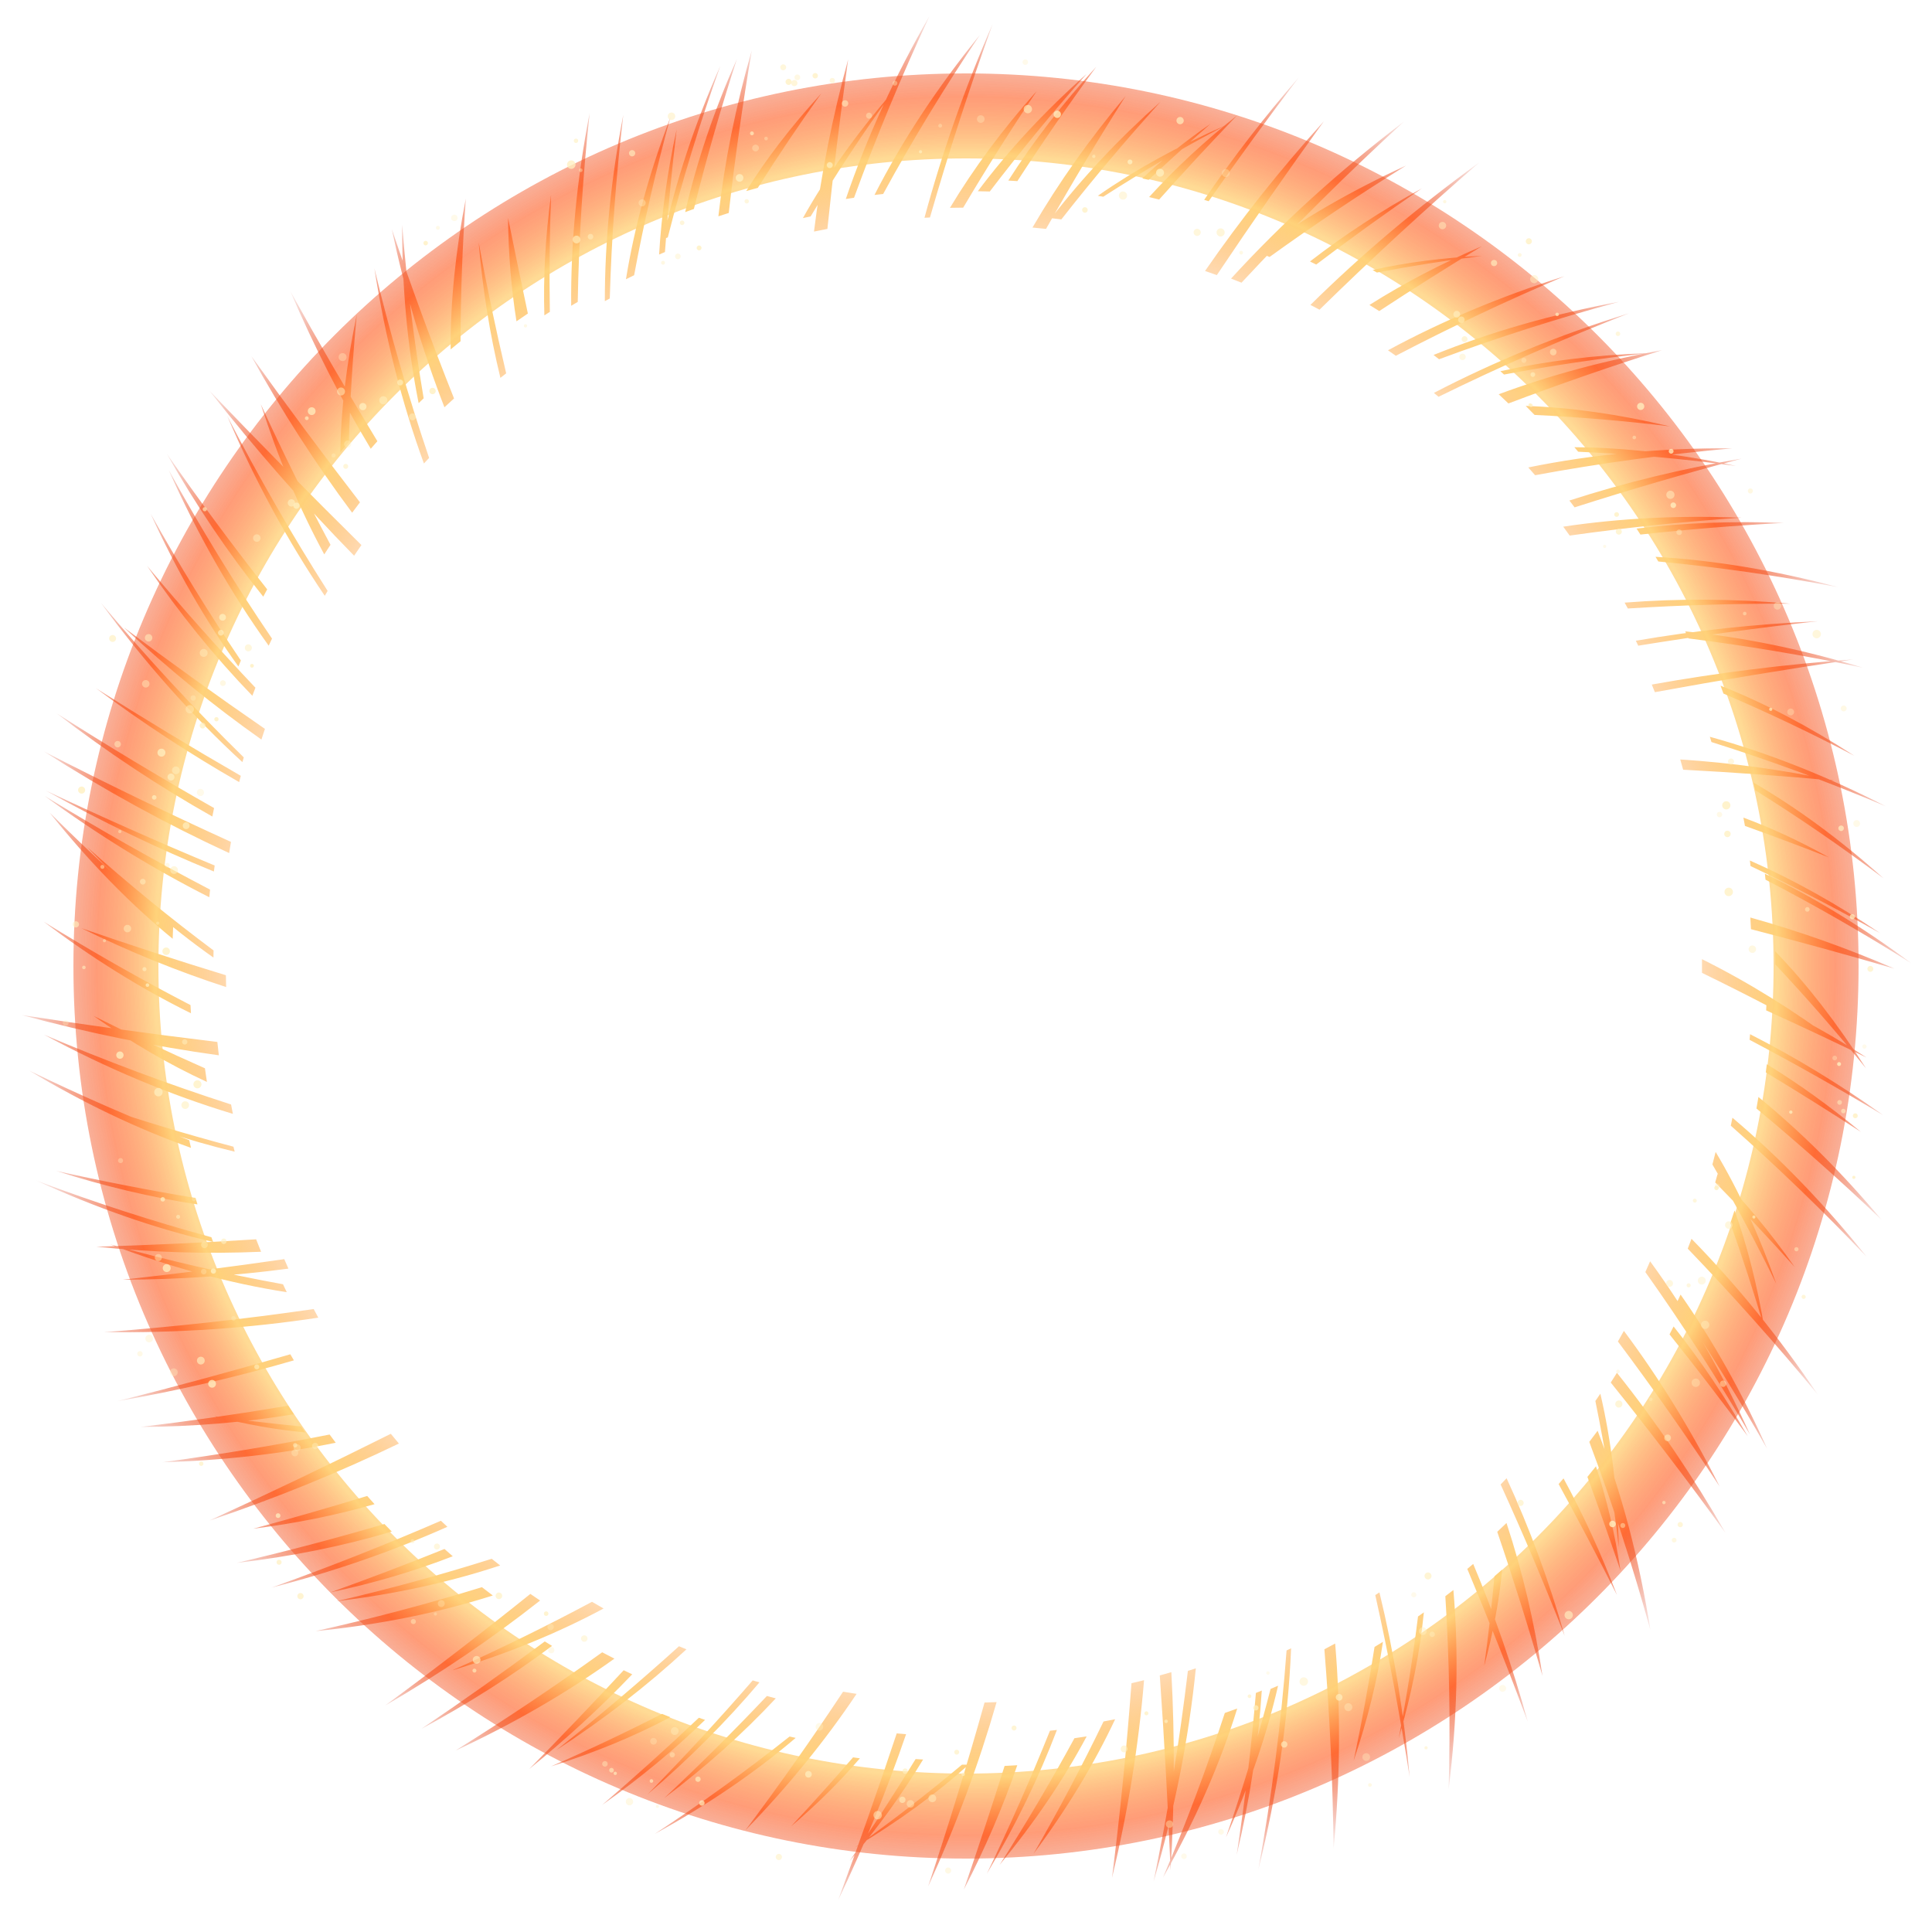
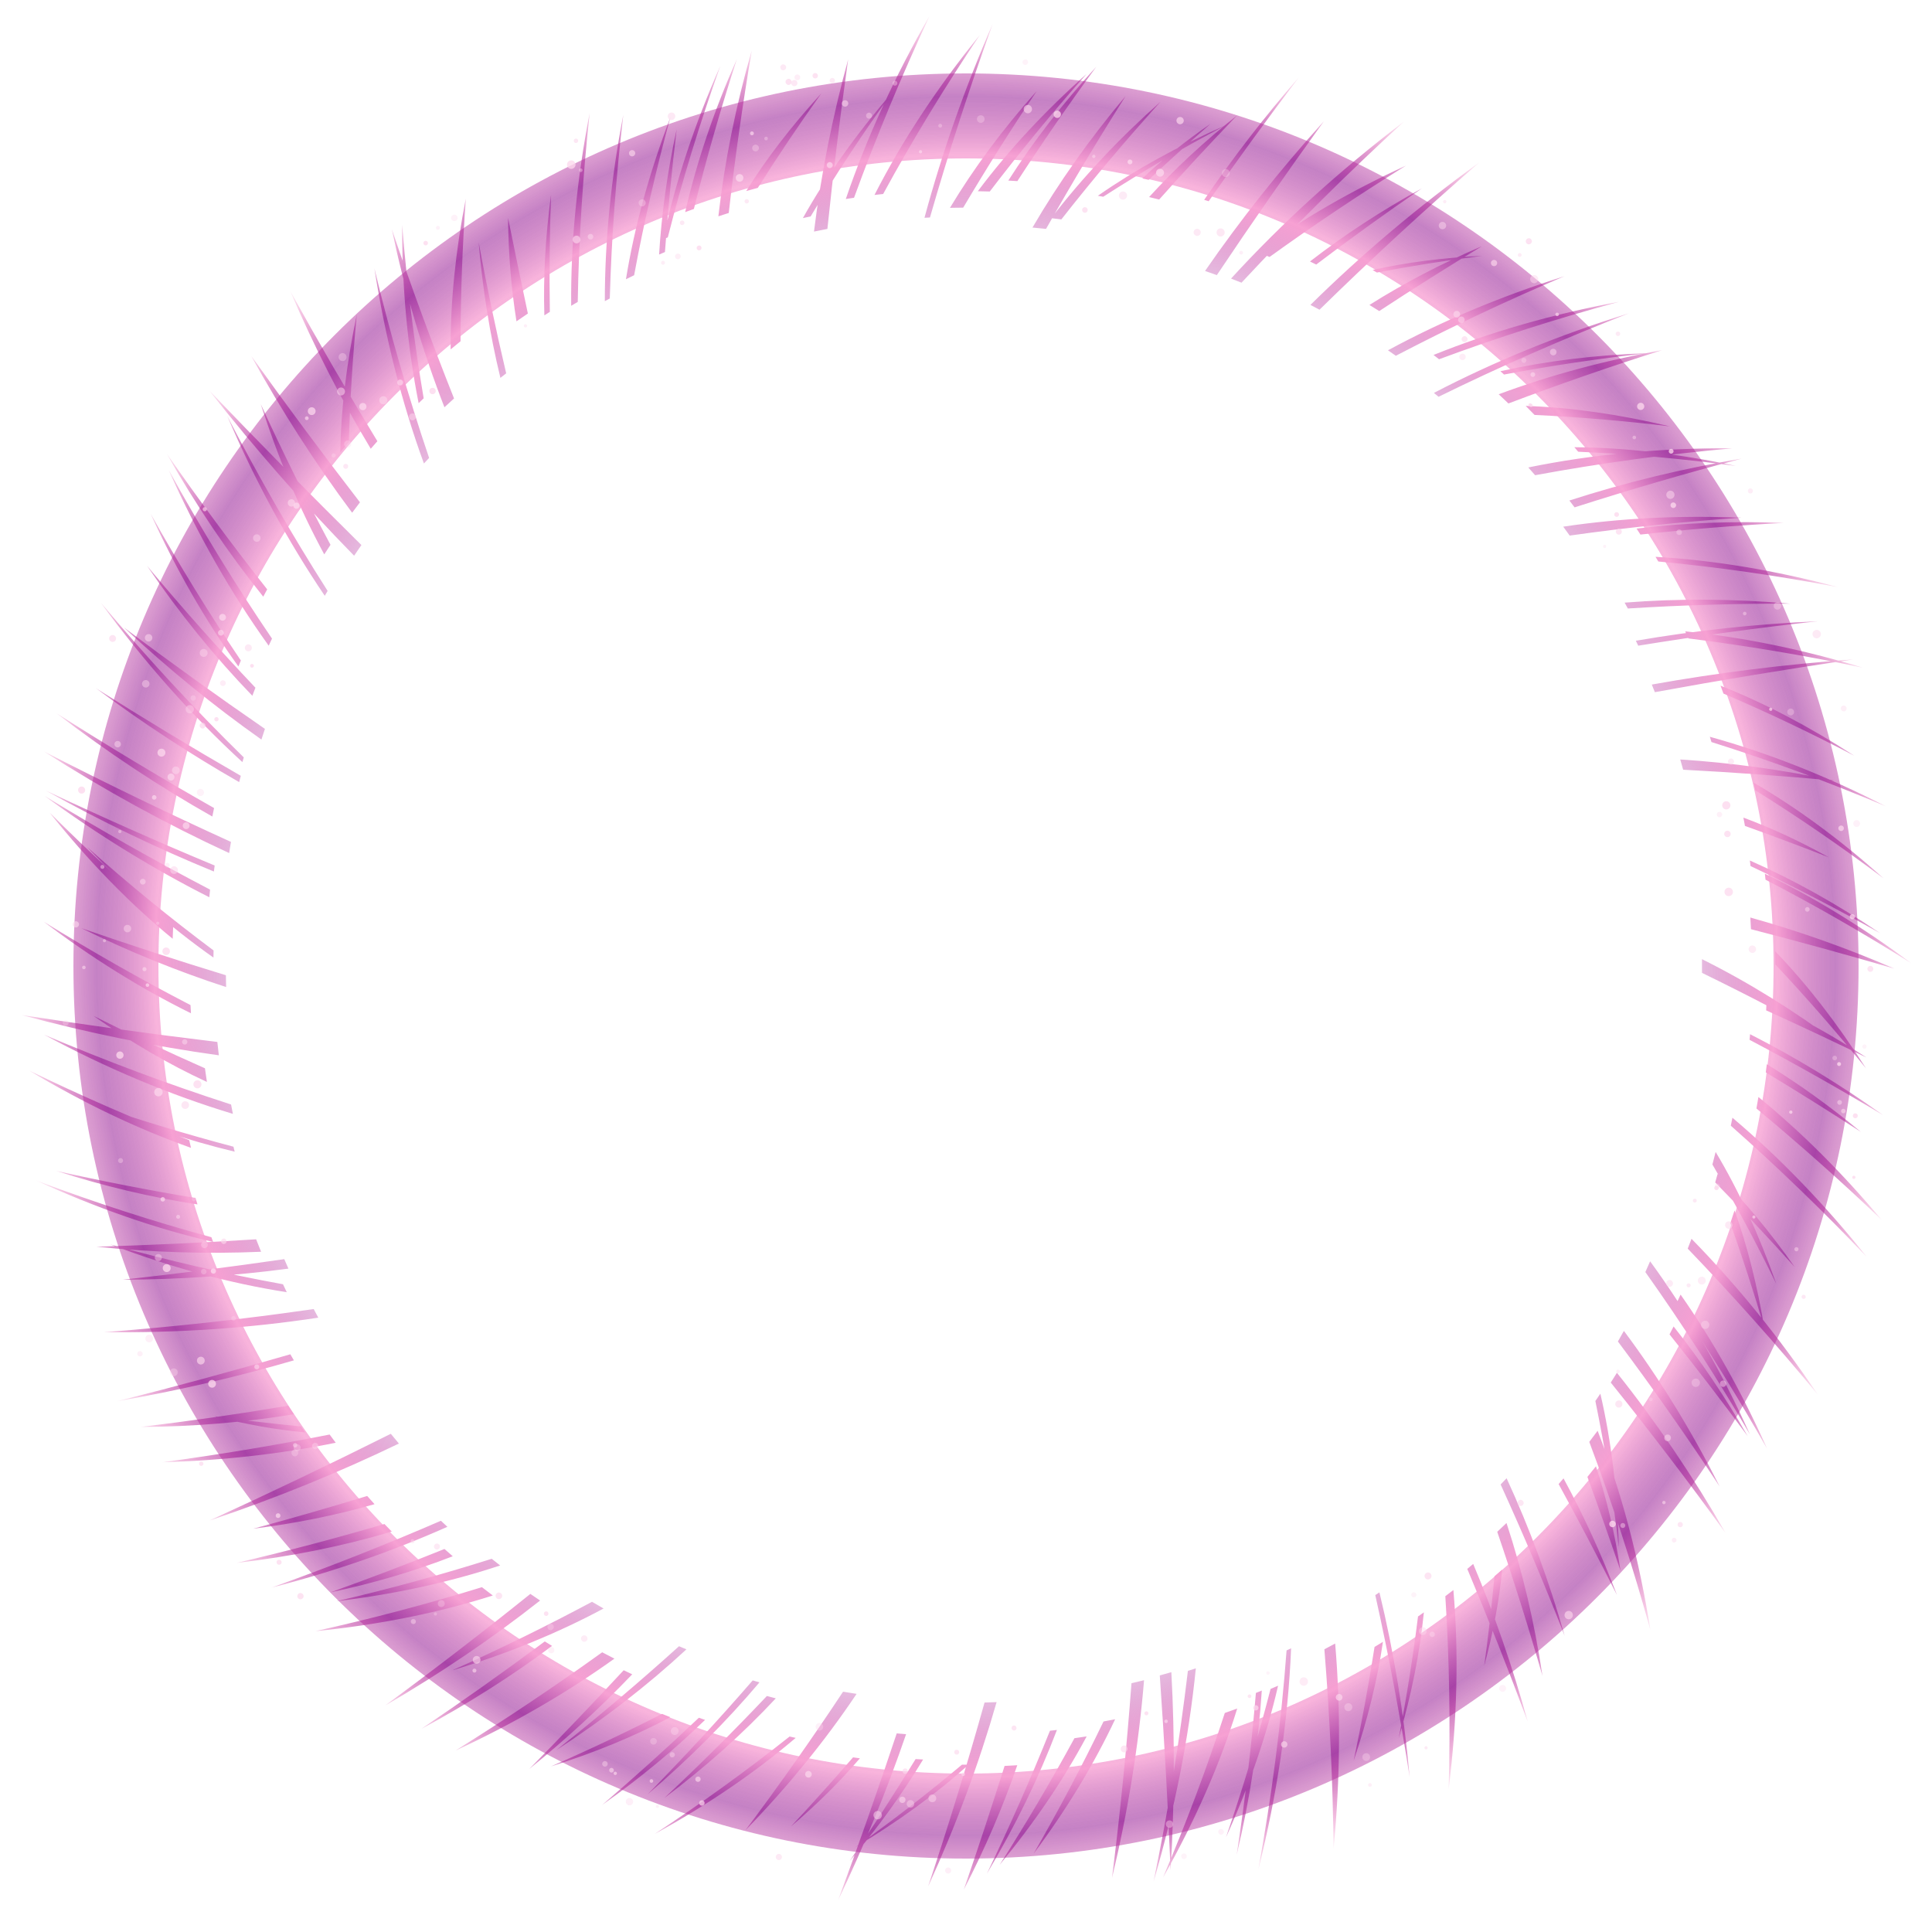
<svg xmlns="http://www.w3.org/2000/svg" viewBox="0 0 1000 1000">
  <defs>
    <radialGradient id="soOnde" gradientUnits="userSpaceOnUse" cx="500" cy="500" r="500">
-       <stop offset="0" stop-color="#FF8A2A" stop-opacity="0" />
-       <stop offset=".7" stop-color="#FF8A2A" stop-opacity="0" />
-       <stop offset=".84" stop-color="#FFD27A" />
-       <stop offset=".9" stop-color="#FF5A1E" stop-opacity=".75" />
-       <stop offset="1" stop-color="#C8301C" stop-opacity="0" />
+       <stop offset="0" stop-color="#9E2E9E" stop-opacity="0" />
+       <stop offset=".7" stop-color="#9E2E9E" stop-opacity="0" />
+       <stop offset=".84" stop-color="#F7A1D3" />
+       <stop offset=".9" stop-color="#9E2E9E" stop-opacity=".75" />
+       <stop offset="1" stop-color="#F31A8E" stop-opacity="0" />
    </radialGradient>
  </defs>
  <circle cx="500" cy="500" r="440" fill="none" stroke="url(#soOnde)" stroke-width="44" opacity=".8" />
  <path d="M880.94,496.46 Q917.29,514.56 952.3,540.78 Q917.01,521.1 880.94,503.55 Z M914.38,518.47 Q940.56,530.8 966.08,547.36 Q940.26,534.8 914.15,522.96 Z M905.84,535.3 Q940.99,553.22 974.76,577.22 Q940.56,556.68 905.58,538.21 Z M914.5,550.84 Q939.42,566.13 963.23,585.9 Q938.81,570.06 913.96,555.07 Z M910.16,567.8 Q943.63,595.21 973.88,631.34 Q942.29,601.27 909.13,573.75 Z M896.7,578.53 Q933.54,609.7 966.28,650.62 Q932.21,614.82 895.86,582.65 Z M888.01,596.24 Q905.93,626.2 919.36,664.39 Q903.84,632.74 886.34,602.73 Z M889.03,607.62 Q910.15,629.1 928.93,655.8 Q908.78,633.38 887.78,612.02 Z M897.8,626.49 Q907.57,653.62 913.22,687.34 Q905.14,659.93 895.62,633.13 Z M875.52,641.2 Q910.77,677.18 940.87,721.81 Q908.41,682.56 873.57,646.29 Z M854.09,652.84 Q883.4,692.87 905.77,742.46 Q880.34,698.84 851.63,658.41 Z M869.87,670.08 Q895.07,706.07 914.63,749.8 Q892.55,710.83 867.92,674.26 Z M866.25,686.57 Q887.02,712.72 904.65,743.42 Q884.88,716.57 864.14,690.67 Z M840.52,688.86 Q868.04,725.69 890.08,769.39 Q864.8,730.9 837.42,694.35 Z M836.92,710.56 Q867.56,748.98 893.14,793.47 Q864.35,753.65 833.72,715.6 Z M828.34,721.37 Q836.85,757.89 837.91,800.93 Q833.38,762.36 825.76,725.15 Z M826.92,740.56 Q845.39,788.03 854.24,843.68 Q840.45,793.85 822.61,746.31 Z M826.06,758.96 Q834.39,784.17 838.79,813.02 Q830.53,788.64 821.64,764.44 Z M809.28,765.21 Q824.81,793.81 836.94,825.57 Q822.32,796.55 806.74,768.15 Z M779.81,765.14 Q797.61,803.7 809.85,846.65 Q794.32,806.89 776.72,768.36 Z M779.76,788.3 Q792.12,825.76 798.4,867.51 Q787.57,829.79 774.97,792.86 Z M777.52,812.41 Q775.32,835.88 768.24,862.22 Q771.36,839.09 773.54,815.89 Z M762.53,809.49 Q779.01,848.69 790.75,891.1 Q775.9,851.16 759.46,812.06 Z M752.27,822.99 Q756.51,872.06 749.81,926.19 Q751.26,875.63 748.1,826.2 Z M736.99,834.56 Q733.9,865.72 723.96,899.78 Q730.05,868.15 733.96,836.69 Z M713.99,824.22 Q725.2,870.43 729.64,919.86 Q722.25,872.21 711.84,825.62 Z M715.81,849.81 Q711.49,879.38 700.64,911.35 Q706.89,881.91 711.46,852.46 Z M691.08,850.69 Q695.45,902.2 690.27,956.95 Q689.66,904.96 685.5,853.67 Z M668.27,853.16 Q665.97,909.02 651.29,967.76 Q661.72,910.72 665.93,854.26 Z M661.53,872.53 Q652.68,910.89 634.57,951 Q647.76,912.69 657.64,874.19 Z M653.1,875.03 Q650.4,916.7 640.1,960.1 Q646.54,918.08 650.05,876.26 Z M640.38,884.34 Q627.01,927.46 601.98,971.8 Q619.96,929.5 633.96,886.63 Z M618.96,863.53 Q613.5,917.94 597.1,973.82 Q608.4,919.29 614.85,864.84 Z M606.29,865.51 Q609.02,916.21 605.89,968.02 Q603.84,917.53 600.3,867.2 Z M592.16,869.67 Q587.96,920.4 575.57,972.01 Q581.91,921.62 585.65,871.23 Z M577.19,889.89 Q560.75,924.85 534.94,959.55 Q554.45,925.7 571.19,891.03 Z M562.46,898.75 Q544.55,932.29 517.42,965.23 Q538.06,932.91 556.13,899.69 Z M547.07,895.41 Q532.83,932.85 510.77,969.87 Q528.49,933.16 543.45,895.83 Z M526.54,913.68 Q515.42,946.04 498.86,978.08 Q509.87,946.2 519.97,914.05 Z M515.84,881.01 Q502.03,929.1 480.38,976.46 Q496.22,929.09 509.6,881.22 Z M501.38,913.38 Q476.34,935.91 442.67,956.13 Q471.45,935.61 497.93,913.38 Z M477.8,910.72 Q461.58,937.54 439.83,963.23 Q457.56,937.17 473.92,910.49 Z M468.99,897.61 Q454.12,940.98 433.88,983.4 Q449.74,940.51 464.14,897.2 Z M445.08,910.1 Q429.44,928.33 409.45,945.33 Q425.87,927.72 441.54,909.61 Z M443.37,876.74 Q418.72,913.48 385.74,947.46 Q412.22,912.15 436.37,875.62 Z M411.85,899.53 Q380.01,926.63 338.92,949.22 Q375.37,925.29 408.69,898.82 Z M401.55,879.07 Q376.06,906.41 343.82,930.69 Q371.32,904.94 396.95,877.84 Z M393.1,870.79 Q367.35,901.26 335.2,928.75 Q363.44,899.95 389.6,869.77 Z M364.94,890.22 Q340.89,913.6 311.62,934.28 Q337.37,912.23 361.74,889.1 Z M346.96,888.81 Q319.18,903.59 285.22,914.28 Q314.55,901.48 342.68,887.1 Z M355.3,853.69 Q324.94,881.78 288.02,905.82 Q320.78,879.84 351.45,852.09 Z M327.24,866.62 Q302.63,892.37 273.94,915.64 Q298.78,890.41 322.82,864.51 Z M318.03,858.51 Q280.7,885.25 235.72,906.12 Q274.73,881.79 311.7,855.22 Z M312.43,832.55 Q276.82,851.65 234.16,864.55 Q271.12,847.97 306.43,829.09 Z M285.75,851.92 Q254.35,875.34 218.11,894.85 Q250.67,872.91 281.98,849.6 Z M279.56,828.43 Q242.14,857.92 199.38,882.77 Q237.65,854.64 274.52,825 Z M255.08,825.83 Q212.74,839.32 163.3,844.28 Q207.19,834.54 249.45,821.52 Z M258.89,810.28 Q219.65,823.3 174.16,828.8 Q215.1,819.3 254.51,806.83 Z M234.35,805.52 Q204.59,817.09 171.02,824.21 Q200.83,813.54 230.07,801.75 Z M231.57,790.27 Q188.75,809.35 140.67,821.7 Q185.25,805.78 228.22,787.14 Z M202.79,792.75 Q164.85,804.03 122.47,808.96 Q161.19,799.95 198.98,788.82 Z M193.87,778.56 Q164,787.13 131.07,791.26 Q160.74,783.27 190.06,774.31 Z M206.48,747.18 Q159.35,769.9 108.45,787.03 Q155.82,765.38 202.29,742.13 Z M173.78,746.76 Q130.87,755.5 84.08,756.85 Q127.79,750.99 170.61,742.51 Z M157.91,741.39 Q135.45,739.37 110.9,733.04 Q133.35,736.13 155.78,738.33 Z M152.07,732.02 Q113.83,738.34 72.72,738.59 Q111.18,733.99 149.16,727.6 Z M152.11,704.12 Q107.45,717.13 60.55,725.29 Q105.72,713.96 150.28,700.97 Z M164.75,682.02 Q110.85,690.22 53.75,689.53 Q108.52,685.37 162.37,677.56 Z M148.42,668.83 Q103.93,661.91 57.09,644.09 Q101.8,656.61 146.48,664.73 Z M149.29,656.64 Q107.25,662.2 63.48,662.39 Q105.46,657.78 147.14,651.73 Z M135.13,647.91 Q93.31,649.72 49.83,645.29 Q91.29,644.1 132.58,641.46 Z M110.32,642.84 Q65.29,632.34 18.88,611.08 Q64.01,628.05 109.42,640.39 Z M102.22,623.4 Q66.14,617.9 29.09,606.05 Q65.13,614.1 101.21,620.09 Z M121.47,596.1 Q84.88,587.35 47.72,571.43 Q84.15,583.82 120.83,593.53 Z M98.86,594.13 Q57.04,579.24 15.07,554.1 Q56.15,574.08 97.95,590.17 Z M120.54,576.53 Q71.6,561.77 22.75,535.52 Q70.8,555.95 119.6,571.68 Z M107.1,560 Q77.69,546.45 48.48,525.86 Q77.04,540.1 106.08,552.94 Z M113.27,546.22 Q62.32,539.16 11.29,525.39 Q61.83,533.2 112.5,539.31 Z M98.85,524.48 Q60.09,505.34 22.56,477.02 Q60.06,500.27 98.61,520.23 Z M117.04,510.89 Q79.27,498.65 42.08,480.4 Q79.33,493.29 116.92,504.78 Z M110.48,495.63 Q76.62,471.8 45.05,438.38 Q76.97,466.88 110.54,491.94 Z M89.37,485.91 Q56.05,458.55 25.7,420.62 Q56.75,451.61 89.64,479.42 Z M108.35,464.42 Q64.65,442.32 23.03,411.93 Q65.28,437.78 108.73,460.46 Z M110.71,451.09 Q66.5,433 23.63,409.16 Q67.03,429.64 111.11,447.99 Z M118.61,441.54 Q69.69,418.97 22.83,389 Q70.74,413.58 119.54,435.76 Z M109.9,422.63 Q68.52,399.28 29.37,369.26 Q69.58,394.86 110.8,418.24 Z M123.79,404.81 Q85.77,383.06 49.63,356.21 Q86.73,379.73 124.63,401.56 Z M125.47,394.47 Q86.22,358.39 52.26,312.06 Q87.64,354.3 126.17,392.02 Z M135.31,382.79 Q98.38,356.73 64.13,324.78 Q100.17,351.8 137.13,377.27 Z M130.61,360.13 Q101.38,329.89 76.09,292.85 Q103.29,325.46 132.21,355.96 Z M123.39,344.96 Q97.91,309.49 77.97,265.91 Q99.93,305.27 124.67,341.88 Z M139.08,334.21 Q109.75,293.36 87.33,243.31 Q112.29,288.63 140.79,330.54 Z M136.26,308.84 Q109.02,274.9 86.3,234.82 Q111.36,270.87 138.29,305.04 Z M168.1,308.39 Q139.32,265.85 117.57,215.23 Q141.73,262.18 169.58,305.86 Z M167.83,286.95 Q148.5,251.18 134.98,209.21 Q151.96,246.37 171.07,281.99 Z M183.29,287.64 Q143.87,247.37 108.4,202.23 Q147.2,242.74 187.07,282.12 Z M182.27,265.38 Q153.87,227.28 130.06,184.28 Q157.54,222.7 186.32,260 Z M176.13,234.1 Q176.65,201.07 184.68,162.78 Q181.5,195.91 180.56,228.8 Z M191.9,232.27 Q168.68,193.61 150.22,150.63 Q172,190.05 195.33,228.37 Z M219.42,239.9 Q202.17,192.57 193.78,138.88 Q205.85,189.05 222.11,237.03 Z M216.68,208.67 Q208.03,165.2 208.14,116.31 Q211.79,161.95 219.29,206.16 Z M230.04,210.81 Q213.02,167.03 202.79,118.59 Q217.79,162.97 235.01,206.24 Z M233.25,180.85 Q233.07,143.94 241.08,102.87 Q238.47,139.95 238.38,176.63 Z M259.01,195.59 Q250.84,162.02 247.76,125.48 Q254.05,159.68 262,193.25 Z M267.33,166.32 Q263.23,140.59 262.97,112.8 Q267.95,137.53 273.22,162.29 Z M281.76,163.24 Q280.84,133.22 285.23,100.85 Q284.11,131.28 284.6,161.42 Z M295.64,158.28 Q295.22,110.15 305.2,58.5 Q299.86,107.74 299.04,156.27 Z M313.06,155.88 Q313.05,109.12 322.62,59.4 Q316.97,107.26 315.62,154.5 Z M323.99,144.54 Q330.6,103.81 346.97,60.77 Q335.79,101.63 328.22,142.47 Z M341.15,131.75 Q343.03,100.05 350.25,66.91 Q346.41,98.74 344.18,130.46 Z M343.21,123.88 Q352.67,79.85 372.86,34.06 Q356.94,78.38 345.65,122.87 Z M354.64,109.8 Q363.59,70.88 381.4,30.58 Q368.8,69.26 359.16,108.15 Z M371.83,111.97 Q376.61,69.67 389.11,26.12 Q381.96,68.18 377.2,110.23 Z M386.23,98.9 Q401.85,73.78 425.11,48.35 Q407.91,72.43 392.24,97.24 Z M415.58,112.88 Q433.86,80.19 461.82,47.85 Q439.09,79.4 419.58,112.03 Z M421.32,119.86 Q426.77,75.55 439.01,30.7 Q432.81,74.55 428.26,118.49 Z M437.79,103 Q454.04,55.37 481.15,8.21 Q459.38,54.85 442.05,102.36 Z M452.63,100.91 Q474.12,58.87 507.12,18.16 Q479.9,58.57 457.12,100.41 Z M478.51,112.72 Q492.15,62.22 513.81,12.37 Q495.82,62.17 481.34,112.57 Z M491.7,107.57 Q510.24,76.71 536.57,47.18 Q516.64,76.92 498.55,107.48 Z M506.12,98.98 Q529.63,67.56 562.34,38.34 Q536.04,68.04 512.31,99.12 Z M521.9,93.46 Q541.21,63.22 567.44,34.54 Q546.07,63.7 526.59,93.74 Z M534.41,117.78 Q554.79,82.82 582.6,49.75 Q561.1,83.7 541.43,118.48 Z M544.1,112.93 Q568.25,81.49 600.67,52.68 Q573.77,82.43 549.35,113.57 Z M568.25,101.34 Q597.01,81.26 634.11,65 Q601.4,82.3 571.04,101.83 Z M591.27,92.35 Q607.02,77.52 626.57,64.09 Q610.28,78.36 594.52,93.09 Z M594.77,102 Q614.95,79.85 640.28,59.76 Q619.68,81.18 599.98,103.28 Z M623.28,103.43 Q645.58,70.7 672.38,39.91 Q648.25,71.62 625.61,104.16 Z M623.73,140.25 Q651.49,100.08 685.24,62.76 Q656.78,102.12 629.83,142.4 Z M637.19,144.19 Q677.06,100.64 726.68,62.93 Q682.75,103.21 642.6,146.32 Z M650.65,130.31 Q685.14,105.28 727.74,85.72 Q691.38,108.27 657.12,133.01 Z M678.04,135.34 Q704.56,114.79 735.91,97.54 Q707.98,116.63 681.27,136.93 Z M678.28,157.82 Q718.33,118.34 765.69,84.07 Q723.01,121.06 682.97,160.3 Z M710.45,139.75 Q736.45,133.9 767.17,132.42 Q739.59,135.94 712.7,141.07 Z M708.82,157.85 Q735.76,140.84 767.07,127.42 Q740.15,143.76 713.9,161 Z M718.41,181.31 Q760.5,158.53 809.72,142.99 Q764.95,161.97 722.49,184.15 Z M741.99,183.73 Q786.4,165.81 837.9,156.24 Q790.2,169.1 744.86,185.95 Z M742.18,203.37 Q789.29,178.87 843.1,162.18 Q792.53,181.82 744.6,205.37 Z M776.59,192.14 Q812.28,184.17 852.82,182.81 Q815.08,186.96 778.5,193.86 Z M775.73,204.07 Q815.46,189.31 860.28,181.24 Q819.99,193.98 780.76,208.83 Z M789.7,210.1 Q824.67,211.28 864.39,220.7 Q829.19,216.44 794.3,214.77 Z M791.04,241.95 Q840.97,231.73 896.73,232.04 Q844.82,236.69 794.56,245.97 Z M814.89,231.47 Q854.45,231.78 898.47,241.15 Q857.32,235.61 816.87,233.81 Z M812.31,259.07 Q855.16,245.2 901.51,237.38 Q857.78,248.9 815.01,262.61 Z M809.12,272.6 Q853.2,266.02 901.35,267.97 Q856.45,271 812.47,277.22 Z M847.08,273.6 Q883.8,269.12 923.26,270.66 Q885.91,272.65 849.08,276.69 Z M856.9,288.2 Q902.53,290.88 951.46,303.92 Q904.64,295 858.33,290.62 Z M840.9,311.92 Q882.57,308.63 926.79,312.46 Q884.39,312.32 842.56,314.96 Z M846.71,331.65 Q892.81,323.71 940.95,321.54 Q894.14,326.7 847.94,334.21 Z M872.27,326.8 Q917.08,331.34 964.17,345.57 Q918.96,336.08 873.95,330.45 Z M854.96,354.33 Q906.25,345.14 959.2,341.32 Q907.66,348.89 856.55,358.27 Z M890.56,354.91 Q924.65,368.42 959.79,391.17 Q926.22,373.59 892.05,358.99 Z M885.02,381.36 Q930.11,393.84 976.02,417.3 Q931.19,398.32 885.85,384.08 Z M869.69,393.1 Q909.15,395.63 949.55,404.08 Q910.35,400.46 871.19,398.41 Z M907.66,405.09 Q941.47,424.72 974.95,454.64 Q942.36,430.15 908.57,409.07 Z M902.38,423.19 Q924.36,431.34 946.57,443.74 Q924.98,435.29 903.18,427.49 Z M905.72,445.39 Q939.63,460.36 973.14,483 Q939.97,464.31 906.09,448.27 Z M913.49,452.23 Q951.79,470.69 989.24,498.54 Q952.06,475.16 913.83,455.31 Z M905.97,474.91 Q943.42,485.34 980.57,501.36 Q943.56,490.56 906.3,480.94 Z M918.84,492.39 Q943.51,517.99 965.83,552.96 Q943.17,525.05 918.91,499.2 Z" fill="url(#soOnde)" />
-   <g fill="#FFF0C0">
+   <g fill="#FCD8ED">
    <circle cx="791.32" cy="124.89" r="1.58" opacity="0.75" />
    <circle cx="619.65" cy="120.27" r="1.84" opacity="0.56" />
    <circle cx="302.42" cy="848.11" r="1.67" opacity="0.49" />
    <circle cx="437.4" cy="53.54" r="1.67" opacity="0.58" />
    <circle cx="756.4" cy="165.51" r="1.68" opacity="0.52" />
    <circle cx="198.41" cy="207.18" r="2.09" opacity="0.54" />
    <circle cx="89.96" cy="710.3" r="2.03" opacity="0.38" />
    <circle cx="153.45" cy="261.75" r="1.6" opacity="0.77" />
    <circle cx="327.18" cy="79.31" r="1.62" opacity="0.64" />
    <circle cx="960.3" cy="577.53" r="1.28" opacity="0.77" />
    <circle cx="332.38" cy="105" r="1.84" opacity="0.37" />
    <circle cx="90.09" cy="450.36" r="1.99" opacity="0.56" />
    <circle cx="99.99" cy="361.28" r="1.4" opacity="0.35" />
    <circle cx="92.2" cy="629.81" r="1.03" opacity="0.54" />
    <circle cx="73.91" cy="456.36" r="1.49" opacity="0.54" />
    <circle cx="836.76" cy="266.31" r="1.23" opacity="0.76" />
    <circle cx="864.99" cy="233.57" r="1.25" opacity="0.75" />
    <circle cx="507.64" cy="61.62" r="1.98" opacity="0.34" />
    <circle cx="961.01" cy="426.25" r="1.76" opacity="0.36" />
    <circle cx="430.8" cy="41.69" r="1.37" opacity="0.53" />
    <circle cx="172.65" cy="235.74" r="1.08" opacity="0.34" />
    <circle cx="411.15" cy="43" r="1.61" opacity="0.58" />
    <circle cx="958.77" cy="474.49" r="1.35" opacity="0.71" />
    <circle cx="454.28" cy="939.52" r="2.18" opacity="0.52" />
    <circle cx="476.46" cy="78.55" r="0.83" opacity="0.71" />
    <circle cx="143.93" cy="784.49" r="1.23" opacity="0.72" />
    <circle cx="300.57" cy="88.1" r="0.96" opacity="0.4" />
    <circle cx="463.21" cy="43.06" r="1.28" opacity="0.39" />
    <circle cx="81.65" cy="477.85" r="0.82" opacity="0.36" />
    <circle cx="773.32" cy="136.14" r="1.62" opacity="0.66" />
    <circle cx="940.32" cy="328.21" r="2.18" opacity="0.55" />
    <circle cx="213.49" cy="215.77" r="1.78" opacity="0.54" />
    <circle cx="178.94" cy="241.38" r="1.29" opacity="0.58" />
    <circle cx="788.75" cy="186.52" r="1.31" opacity="0.37" />
    <circle cx="566.15" cy="80.95" r="0.87" opacity="0.55" />
    <circle cx="88.51" cy="402.19" r="1.81" opacity="0.69" />
    <circle cx="792.51" cy="209.87" r="0.87" opacity="0.7" />
    <circle cx="954.3" cy="366.69" r="1.52" opacity="0.42" />
    <circle cx="179.96" cy="229.86" r="1.85" opacity="0.34" />
    <circle cx="258.23" cy="826" r="1.71" opacity="0.66" />
    <circle cx="155.53" cy="826.17" r="1.62" opacity="0.72" />
    <circle cx="697.89" cy="883.64" r="2.07" opacity="0.38" />
    <circle cx="791.93" cy="209.57" r="0.84" opacity="0.75" />
    <circle cx="830.55" cy="282.81" r="0.83" opacity="0.33" />
    <circle cx="490.76" cy="968.2" r="1.58" opacity="0.41" />
    <circle cx="207.13" cy="197.98" r="1.52" opacity="0.66" />
    <circle cx="894.78" cy="461.65" r="2.19" opacity="0.74" />
    <circle cx="731.78" cy="825.46" r="1.33" opacity="0.31" />
    <circle cx="337.18" cy="921.84" r="0.94" opacity="0.65" />
    <circle cx="421.95" cy="39.2" r="1.41" opacity="0.72" />
    <circle cx="152.61" cy="752.02" r="1.76" opacity="0.33" />
    <circle cx="893.53" cy="416.84" r="2.12" opacity="0.8" />
    <circle cx="951.9" cy="550.75" r="1.02" opacity="0.79" />
    <circle cx="777.76" cy="873.91" r="1.79" opacity="0.33" />
    <circle cx="524.86" cy="894.41" r="1.3" opacity="0.66" />
    <circle cx="890.01" cy="421.61" r="1.41" opacity="0.38" />
    <circle cx="245.57" cy="864.7" r="1.03" opacity="0.63" />
    <circle cx="907.81" cy="629.92" r="0.8" opacity="0.68" />
    <circle cx="449.81" cy="59.86" r="1.55" opacity="0.42" />
    <circle cx="739.14" cy="815.71" r="1.81" opacity="0.66" />
    <circle cx="54.06" cy="486.91" r="0.81" opacity="0.5" />
    <circle cx="187.81" cy="210.45" r="1.88" opacity="0.75" />
    <circle cx="837.91" cy="726.72" r="1.85" opacity="0.62" />
    <circle cx="468.52" cy="916.73" r="1.4" opacity="0.67" />
    <circle cx="130.42" cy="344.61" r="0.97" opacity="0.79" />
    <circle cx="793.39" cy="193.87" r="1.22" opacity="0.61" />
    <circle cx="642.43" cy="130.79" r="0.96" opacity="0.41" />
    <circle cx="631.79" cy="120.31" r="2.11" opacity="0.59" />
    <circle cx="347.57" cy="60.18" r="1.95" opacity="0.57" />
    <circle cx="79.83" cy="412.73" r="1.18" opacity="0.69" />
    <circle cx="105.46" cy="658.2" r="1.45" opacity="0.31" />
    <circle cx="803.95" cy="182.23" r="1.71" opacity="0.52" />
    <circle cx="132.93" cy="278.5" r="1.94" opacity="0.46" />
    <circle cx="926.85" cy="368.51" r="1.77" opacity="0.34" />
    <circle cx="754.02" cy="162.65" r="1.74" opacity="0.64" />
    <circle cx="325.81" cy="932.55" r="1.91" opacity="0.41" />
    <circle cx="226.17" cy="800.49" r="1.56" opacity="0.53" />
    <circle cx="530.69" cy="32.18" r="1.44" opacity="0.32" />
    <circle cx="738.12" cy="904.66" r="0.84" opacity="0.53" />
    <circle cx="350.86" cy="132.71" r="1.46" opacity="0.42" />
    <circle cx="228.41" cy="830.01" r="1.79" opacity="0.32" />
    <circle cx="581.84" cy="905.24" r="1.77" opacity="0.62" />
    <circle cx="158.8" cy="216.47" r="0.98" opacity="0.67" />
    <circle cx="882.59" cy="685.74" r="2.14" opacity="0.43" />
    <circle cx="834.64" cy="788.81" r="1.68" opacity="0.79" />
    <circle cx="903.06" cy="317.57" r="0.94" opacity="0.46" />
    <circle cx="603.56" cy="890.96" r="0.92" opacity="0.69" />
    <circle cx="968.09" cy="501.49" r="1.54" opacity="0.66" />
    <circle cx="864.6" cy="256.11" r="2.13" opacity="0.53" />
    <circle cx="102.19" cy="561.24" r="2.09" opacity="0.74" />
    <circle cx="76.32" cy="509.89" r="0.93" opacity="0.73" />
    <circle cx="115.38" cy="353.58" r="1.49" opacity="0.45" />
    <circle cx="874.03" cy="665.31" r="1.07" opacity="0.51" />
    <circle cx="213.95" cy="839.31" r="1.32" opacity="0.47" />
    <circle cx="646.75" cy="877.97" r="0.96" opacity="0.64" />
    <circle cx="811.96" cy="835.97" r="2.16" opacity="0.64" />
    <circle cx="584.87" cy="83.82" r="1.26" opacity="0.8" />
    <circle cx="318.45" cy="917.89" r="0.87" opacity="0.66" />
    <circle cx="866.54" cy="797.17" r="1.23" opacity="0.47" />
    <circle cx="150.84" cy="260.3" r="1.89" opacity="0.64" />
    <circle cx="161.33" cy="212.81" r="2.02" opacity="0.74" />
    <circle cx="98.24" cy="367.11" r="2.15" opacity="0.44" />
    <circle cx="112.03" cy="372.27" r="1.12" opacity="0.77" />
    <circle cx="86.29" cy="656.37" r="2.05" opacity="0.77" />
    <circle cx="42.25" cy="408.94" r="1.83" opacity="0.79" />
    <circle cx="845.9" cy="226.44" r="0.93" opacity="0.46" />
    <circle cx="906" cy="254.11" r="1.32" opacity="0.46" />
    <circle cx="72.44" cy="700.72" r="1.4" opacity="0.39" />
    <circle cx="880.84" cy="662.85" r="2.04" opacity="0.45" />
    <circle cx="105.99" cy="263.57" r="1.09" opacity="0.64" />
    <circle cx="674.83" cy="870.36" r="2.19" opacity="0.48" />
    <circle cx="153.82" cy="749.36" r="1.83" opacity="0.35" />
    <circle cx="877.72" cy="715.71" r="2.17" opacity="0.36" />
    <circle cx="495.19" cy="906.92" r="1.28" opacity="0.65" />
    <circle cx="664.73" cy="902.91" r="1.65" opacity="0.64" />
    <circle cx="213.5" cy="797.75" r="1.03" opacity="0.46" />
    <circle cx="76.92" cy="330.13" r="1.94" opacity="0.55" />
    <circle cx="43.42" cy="500.75" r="0.92" opacity="0.59" />
    <circle cx="786.6" cy="131.98" r="0.99" opacity="0.48" />
    <circle cx="959.55" cy="609.38" r="0.83" opacity="0.78" />
    <circle cx="837.9" cy="275.17" r="1.56" opacity="0.68" />
    <circle cx="547.24" cy="59.16" r="1.9" opacity="0.76" />
    <circle cx="933.56" cy="671.24" r="1.08" opacity="0.6" />
    <circle cx="949.63" cy="547.63" r="1.21" opacity="0.37" />
    <circle cx="952.18" cy="570.6" r="1.23" opacity="0.52" />
    <circle cx="132.91" cy="707.49" r="1.29" opacity="0.6" />
    <circle cx="103.95" cy="704.25" r="2.02" opacity="0.65" />
    <circle cx="295.69" cy="85.21" r="2.2" opacity="0.77" />
    <circle cx="285.33" cy="854.1" r="1.63" opacity="0.37" />
    <circle cx="839.96" cy="789.6" r="1.29" opacity="0.45" />
    <circle cx="285" cy="842.1" r="1.65" opacity="0.34" />
    <circle cx="382.8" cy="92.08" r="1.98" opacity="0.77" />
    <circle cx="916.53" cy="367.13" r="0.83" opacity="0.73" />
    <circle cx="152.79" cy="748.04" r="1.12" opacity="0.56" />
    <circle cx="482.58" cy="930.81" r="2.02" opacity="0.49" />
    <circle cx="115.2" cy="319.51" r="1.76" opacity="0.74" />
    <circle cx="95.62" cy="539.29" r="1.38" opacity="0.52" />
    <circle cx="109.77" cy="716.26" r="2.01" opacity="0.78" />
    <circle cx="84.25" cy="620.77" r="1.16" opacity="0.73" />
    <circle cx="75.45" cy="353.94" r="1.94" opacity="0.45" />
    <circle cx="403.13" cy="961.17" r="1.6" opacity="0.55" />
    <circle cx="746.62" cy="116.76" r="1.91" opacity="0.5" />
    <circle cx="115.84" cy="642.48" r="1.43" opacity="0.64" />
    <circle cx="405.39" cy="34.84" r="1.53" opacity="0.56" />
    <circle cx="532.01" cy="56.48" r="2.16" opacity="0.61" />
    <circle cx="907.03" cy="491.3" r="1.93" opacity="0.48" />
    <circle cx="39.28" cy="478.44" r="1.61" opacity="0.61" />
    <circle cx="62.04" cy="430.41" r="0.85" opacity="0.48" />
    <circle cx="412.7" cy="40.04" r="1.49" opacity="0.44" />
    <circle cx="82.01" cy="565.3" r="2.18" opacity="0.72" />
    <circle cx="869.14" cy="275.51" r="1.45" opacity="0.41" />
    <circle cx="424.14" cy="893.78" r="1.97" opacity="0.36" />
    <circle cx="338.25" cy="901.28" r="1.73" opacity="0.32" />
    <circle cx="343.19" cy="136" r="1.01" opacity="0.44" />
    <circle cx="709.07" cy="923.89" r="0.96" opacity="0.42" />
    <circle cx="805.97" cy="162.73" r="0.91" opacity="0.68" />
    <circle cx="128.54" cy="335.32" r="1.82" opacity="0.54" />
    <circle cx="396.52" cy="71.7" r="0.94" opacity="0.38" />
    <circle cx="561.54" cy="108.67" r="1.45" opacity="0.71" />
    <circle cx="110.46" cy="657.9" r="1.35" opacity="0.79" />
    <circle cx="271.99" cy="168.65" r="0.85" opacity="0.41" />
    <circle cx="952.96" cy="428.71" r="1.44" opacity="0.72" />
    <circle cx="864.17" cy="664.3" r="1.79" opacity="0.5" />
    <circle cx="391.08" cy="76.62" r="1.75" opacity="0.37" />
    <circle cx="62.07" cy="546.13" r="1.89" opacity="0.78" />
    <circle cx="86.59" cy="447.83" r="1.21" opacity="0.4" />
    <circle cx="935.46" cy="470.7" r="1.21" opacity="0.49" />
    <circle cx="313.12" cy="912.97" r="1.44" opacity="0.44" />
    <circle cx="605.35" cy="944.16" r="1.92" opacity="0.41" />
    <circle cx="861.26" cy="777.71" r="0.88" opacity="0.59" />
    <circle cx="389.2" cy="69.02" r="1.01" opacity="0.69" />
    <circle cx="736.46" cy="844.26" r="2.01" opacity="0.48" />
    <circle cx="104.16" cy="757.61" r="1.14" opacity="0.68" />
    <circle cx="866.09" cy="261.5" r="1.46" opacity="0.78" />
    <circle cx="632.01" cy="948.16" r="1.46" opacity="0.36" />
    <circle cx="246.71" cy="859.13" r="2" opacity="0.61" />
    <circle cx="226.65" cy="117.91" r="1.02" opacity="0.36" />
    <circle cx="363.29" cy="933.22" r="1.42" opacity="0.69" />
    <circle cx="895.97" cy="394.19" r="1.58" opacity="0.51" />
    <circle cx="707.16" cy="909.46" r="2" opacity="0.35" />
    <circle cx="741.3" cy="845.91" r="1.39" opacity="0.44" />
    <circle cx="854.43" cy="724.28" r="0.96" opacity="0.35" />
    <circle cx="176.51" cy="202.63" r="2.06" opacity="0.52" />
    <circle cx="96.35" cy="427.37" r="1.76" opacity="0.71" />
    <circle cx="86.01" cy="492.37" r="1.95" opacity="0.78" />
    <circle cx="965.02" cy="541.7" r="1.12" opacity="0.31" />
    <circle cx="282.69" cy="835.22" r="1.18" opacity="0.75" />
    <circle cx="837.45" cy="172.77" r="1.18" opacity="0.54" />
    <circle cx="486.65" cy="65.05" r="1" opacity="0.37" />
    <circle cx="498.54" cy="918.35" r="0.93" opacity="0.63" />
    <circle cx="610.82" cy="62.43" r="1.89" opacity="0.68" />
    <circle cx="74.79" cy="501.64" r="1.06" opacity="0.64" />
    <circle cx="114.34" cy="327.51" r="1.49" opacity="0.64" />
    <circle cx="894.12" cy="431.64" r="1.67" opacity="0.75" />
    <circle cx="581.26" cy="101.22" r="2.12" opacity="0.51" />
    <circle cx="52.99" cy="448.7" r="1.04" opacity="0.5" />
    <circle cx="593.37" cy="886.81" r="1.04" opacity="0.75" />
    <circle cx="305.65" cy="122.51" r="1.45" opacity="0.54" />
    <circle cx="235.17" cy="112.79" r="1.67" opacity="0.34" />
    <circle cx="81.96" cy="650.93" r="1.83" opacity="0.43" />
    <circle cx="105.42" cy="337.95" r="2.05" opacity="0.48" />
    <circle cx="894.82" cy="634.1" r="1.94" opacity="0.53" />
    <circle cx="929.84" cy="646.6" r="1.09" opacity="0.49" />
    <circle cx="95.87" cy="572" r="1.99" opacity="0.61" />
    <circle cx="361.85" cy="128.32" r="1.26" opacity="0.79" />
    <circle cx="877.23" cy="621.45" r="1.01" opacity="0.56" />
    <circle cx="418.46" cy="918.36" r="1.71" opacity="0.71" />
    <circle cx="747.8" cy="104.38" r="0.86" opacity="0.47" />
    <circle cx="794.1" cy="144.48" r="2.1" opacity="0.49" />
    <circle cx="612.82" cy="960.79" r="1.46" opacity="0.32" />
    <circle cx="120.89" cy="682.35" r="1.19" opacity="0.3" />
    <circle cx="58.28" cy="330.48" r="1.79" opacity="0.66" />
    <circle cx="386.5" cy="104.19" r="1.14" opacity="0.53" />
    <circle cx="144.45" cy="808.61" r="1.31" opacity="0.72" />
    <circle cx="869.69" cy="789.13" r="1.37" opacity="0.62" />
    <circle cx="298.13" cy="72.88" r="1.15" opacity="0.62" />
    <circle cx="65.96" cy="480.63" r="1.94" opacity="0.49" />
    <circle cx="757" cy="184.72" r="1.66" opacity="0.45" />
    <circle cx="353.07" cy="115.32" r="1.19" opacity="0.57" />
    <circle cx="105.83" cy="644.32" r="1.73" opacity="0.36" />
    <circle cx="837.49" cy="709.86" r="0.94" opacity="0.4" />
    <circle cx="60.9" cy="385.18" r="1.67" opacity="0.51" />
    <circle cx="600.43" cy="89.4" r="2.06" opacity="0.76" />
    <circle cx="693.14" cy="878.52" r="1.73" opacity="0.67" />
    <circle cx="33.99" cy="529.48" r="1.51" opacity="0.32" />
    <circle cx="104.86" cy="375.58" r="1.5" opacity="0.73" />
    <circle cx="888.46" cy="614.9" r="1.15" opacity="0.79" />
    <circle cx="471.25" cy="933.67" r="1.94" opacity="0.45" />
    <circle cx="91.04" cy="398.72" r="1.99" opacity="0.52" />
    <circle cx="62.4" cy="600.72" r="1.31" opacity="0.37" />
    <circle cx="758.06" cy="175.54" r="1.54" opacity="0.64" />
    <circle cx="77.23" cy="692.83" r="1.99" opacity="0.39" />
    <circle cx="220.32" cy="125.83" r="1.18" opacity="0.77" />
    <circle cx="787.05" cy="777.9" r="1.59" opacity="0.62" />
    <circle cx="298.41" cy="123.98" r="2.01" opacity="0.63" />
    <circle cx="891.88" cy="716.21" r="1.65" opacity="0.45" />
    <circle cx="954.11" cy="575.08" r="1.18" opacity="0.59" />
    <circle cx="100.36" cy="620.65" r="1.11" opacity="0.3" />
    <circle cx="888.9" cy="613.94" r="1.33" opacity="0.39" />
    <circle cx="103.75" cy="410.18" r="1.86" opacity="0.33" />
    <circle cx="83.57" cy="389.57" r="2.06" opacity="0.77" />
    <circle cx="163.16" cy="748.44" r="1.63" opacity="0.4" />
    <circle cx="650.03" cy="883.98" r="1.36" opacity="0.74" />
    <circle cx="349.23" cy="895.98" r="2.02" opacity="0.4" />
    <circle cx="177.32" cy="184.83" r="2.06" opacity="0.37" />
    <circle cx="223.89" cy="202.38" r="1.65" opacity="0.79" />
    <circle cx="920" cy="313.62" r="1.94" opacity="0.39" />
    <circle cx="340.28" cy="935.01" r="0.8" opacity="0.37" />
    <circle cx="361.27" cy="920.91" r="1.39" opacity="0.66" />
    <circle cx="634.43" cy="89.57" r="2.06" opacity="0.33" />
    <circle cx="316.51" cy="916.27" r="1.21" opacity="0.61" />
    <circle cx="863.15" cy="744.23" r="1.73" opacity="0.54" />
    <circle cx="926.92" cy="575.64" r="0.87" opacity="0.73" />
    <circle cx="347.95" cy="908.27" r="1.36" opacity="0.44" />
    <circle cx="408.18" cy="42.38" r="1.58" opacity="0.75" />
    <circle cx="849.22" cy="210.34" r="1.87" opacity="0.77" />
    <circle cx="225.37" cy="835.4" r="0.83" opacity="0.34" />
    <circle cx="656.28" cy="865.93" r="0.88" opacity="0.3" />
    <circle cx="429.48" cy="85.46" r="1.55" opacity="0.71" />
    <circle cx="467.05" cy="931.57" r="1.64" opacity="0.6" />
  </g>
</svg>
